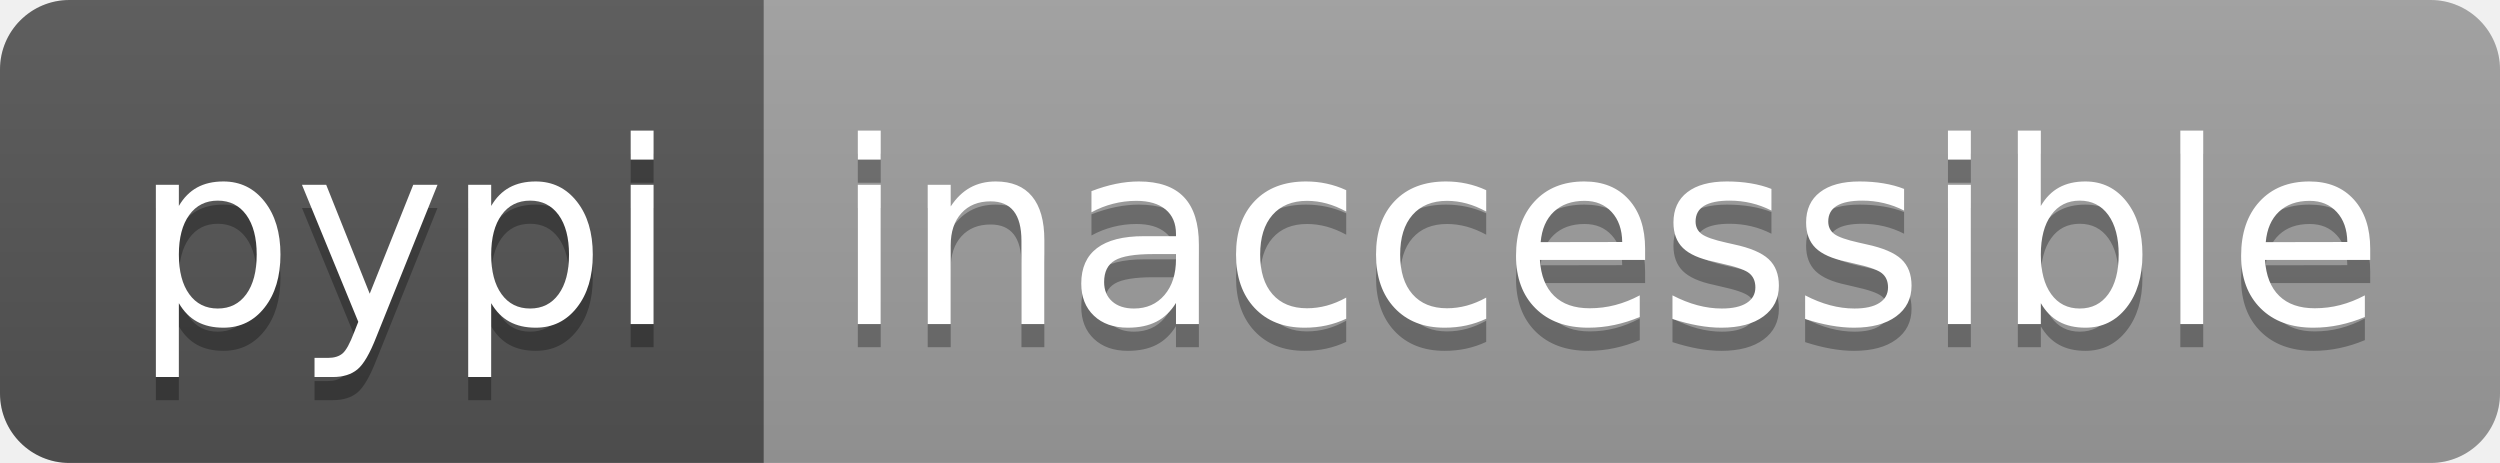
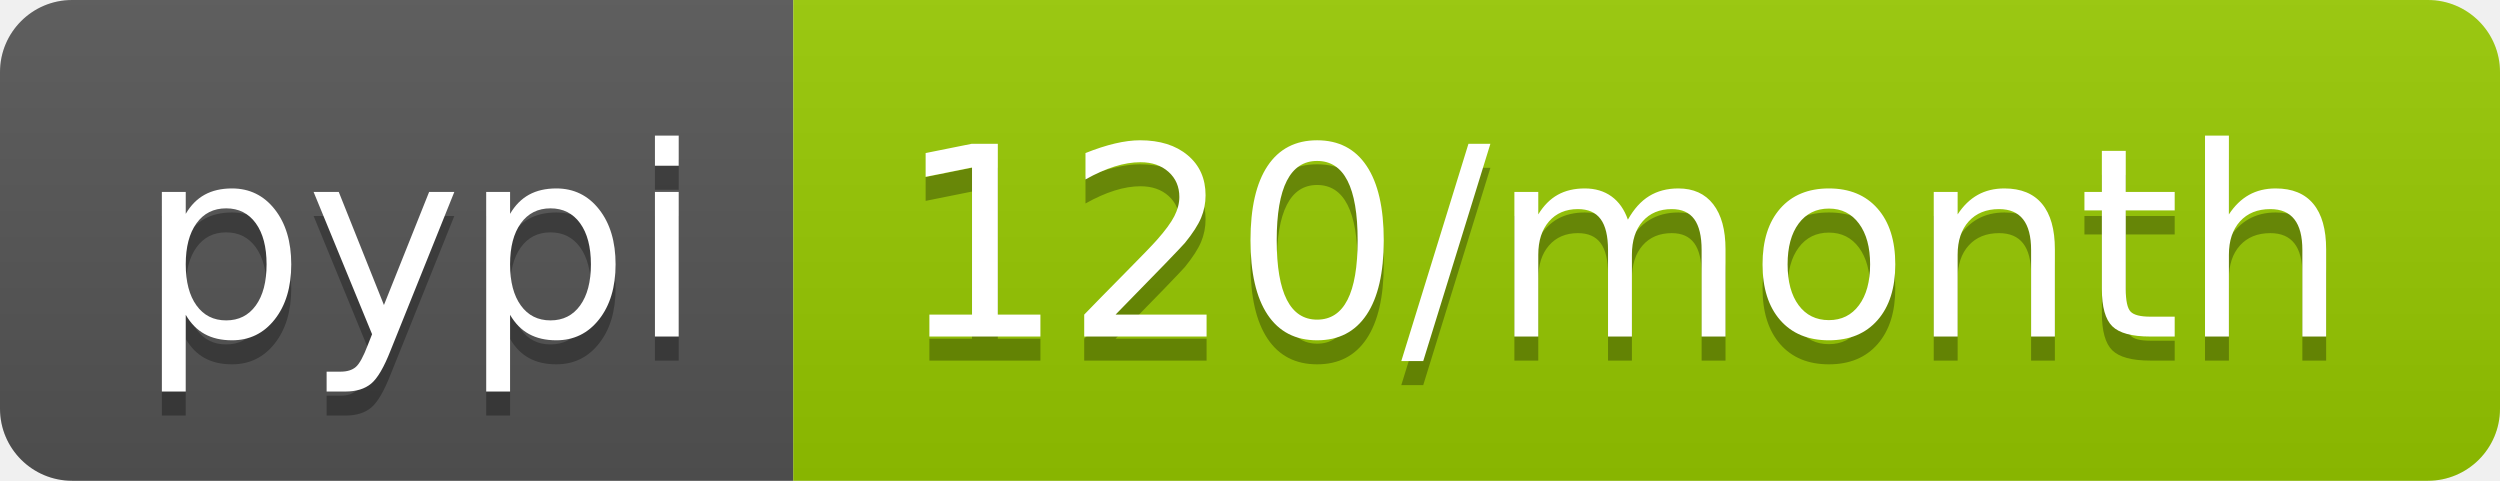
- <svg xmlns="http://www.w3.org/2000/svg" width="108" height="20" role="img" aria-label="pypi: inaccessible">
+ <svg xmlns="http://www.w3.org/2000/svg" width="104" height="20" role="img" aria-label="pypi: 120/month">
  <linearGradient id="s" x2="0" y2="100%">
    <stop offset="0" stop-color="#bbb" stop-opacity=".1" />
    <stop offset="1" stop-opacity=".1" />
  </linearGradient>
  <clipPath id="r">
-     <rect width="108" height="20" rx="3" fill="#fff" />
+     <rect width="104" height="20" rx="3" fill="#fff" />
  </clipPath>
  <g clip-path="url(#r)">
    <rect width="33" height="20" fill="#555" />
-     <rect x="33" width="75" height="20" fill="#9f9f9f" />
-     <rect width="108" height="20" fill="url(#s)" />
+     <rect x="33" width="71" height="20" fill="#97ca00" />
+     <rect width="104" height="20" fill="url(#s)" />
  </g>
  <g fill="#fff" text-anchor="middle" font-family="Verdana,Geneva,DejaVu Sans,sans-serif" text-rendering="geometricPrecision" font-size="110">
    <text aria-hidden="true" x="175" y="150" fill="#010101" fill-opacity=".3" transform="scale(.1)" textLength="230">pypi</text>
    <text x="175" y="140" transform="scale(.1)" fill="#fff" textLength="230">pypi</text>
-     <text aria-hidden="true" x="695" y="150" fill="#010101" fill-opacity=".3" transform="scale(.1)" textLength="650">inaccessible</text>
-     <text x="695" y="140" transform="scale(.1)" fill="#fff" textLength="650">inaccessible</text>
+     <text aria-hidden="true" x="675" y="150" fill="#010101" fill-opacity=".3" transform="scale(.1)" textLength="610">120/month</text>
+     <text x="675" y="140" transform="scale(.1)" fill="#fff" textLength="610">120/month</text>
  </g>
</svg>
